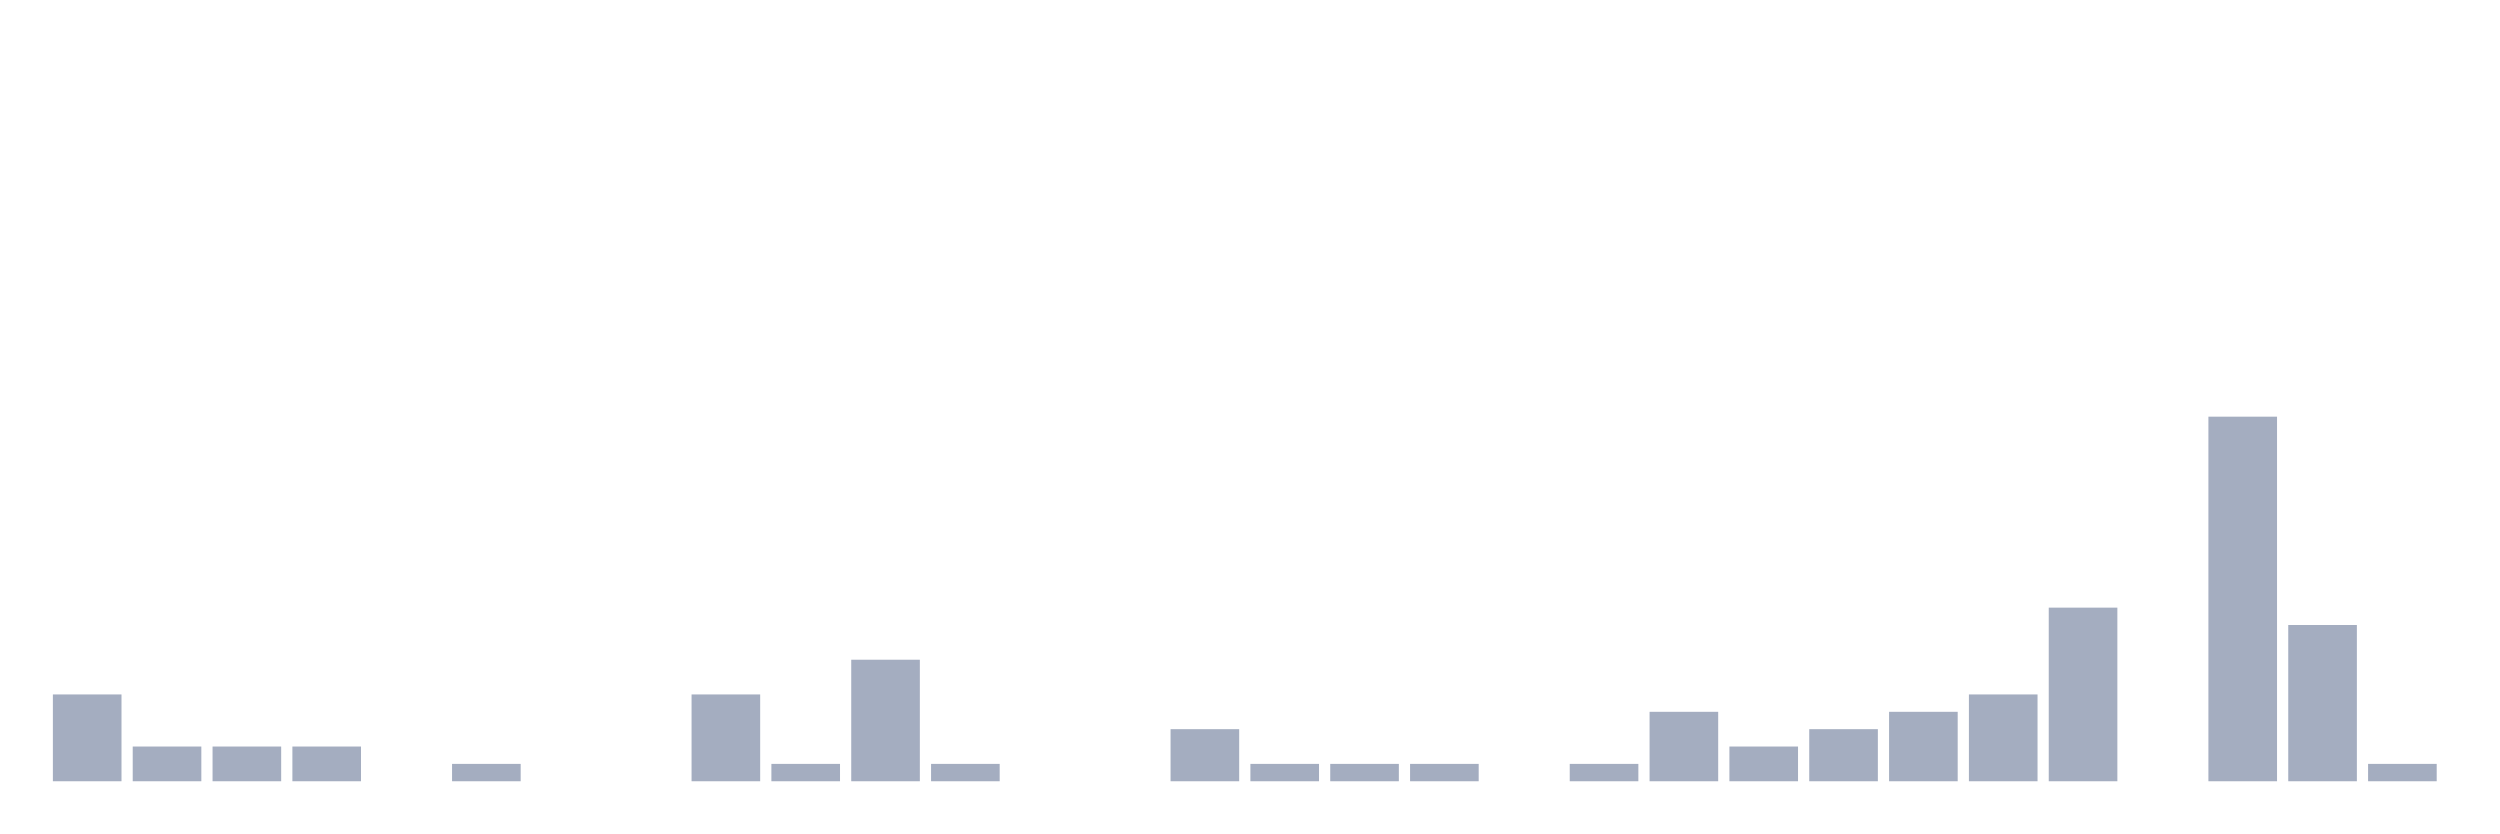
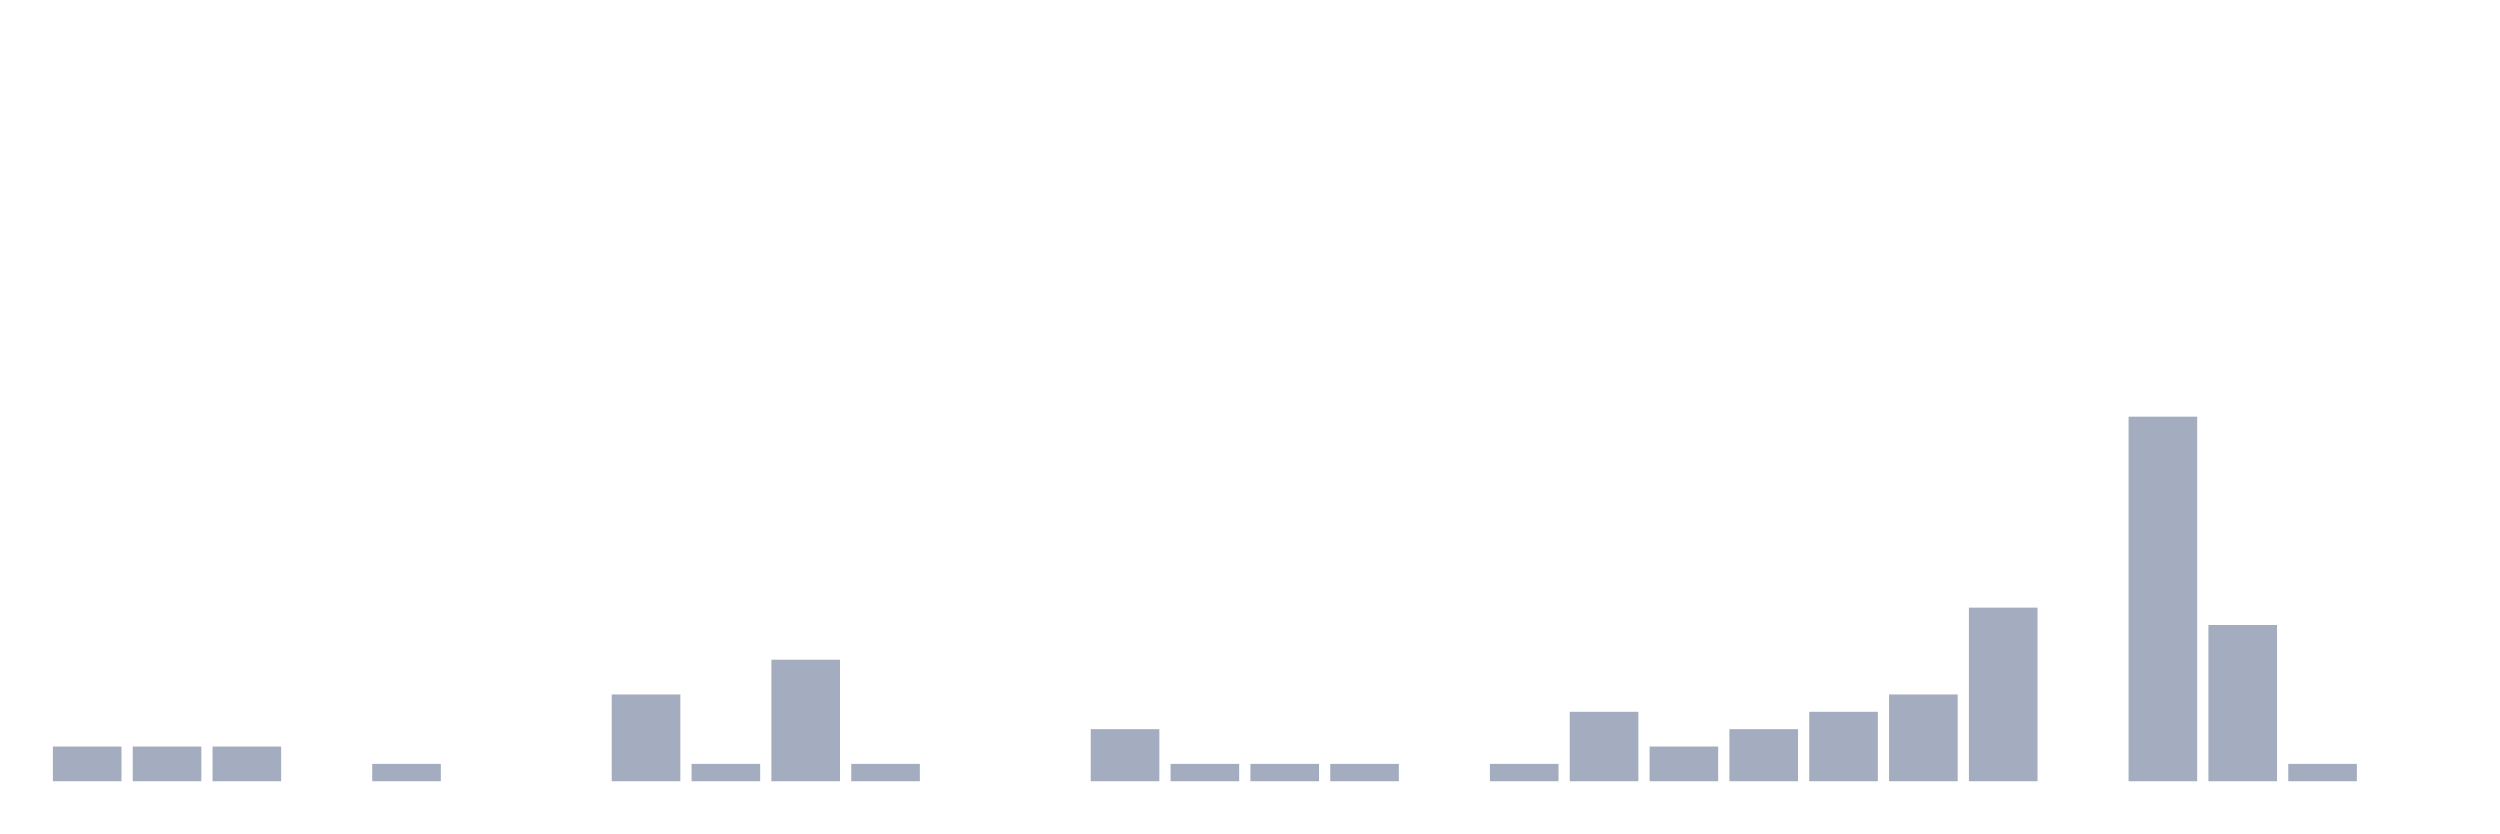
<svg xmlns="http://www.w3.org/2000/svg" viewBox="0 0 480 160">
  <g transform="translate(10,10)">
-     <rect class="bar" x="0.153" width="13.175" y="123.333" height="16.667" fill="rgb(164,173,192)" />
+     <rect class="bar" x="0.153" width="13.175" y="133.333" height="6.667" fill="rgb(164,173,192)" />
    <rect class="bar" x="15.482" width="13.175" y="133.333" height="6.667" fill="rgb(164,173,192)" />
    <rect class="bar" x="30.81" width="13.175" y="133.333" height="6.667" fill="rgb(164,173,192)" />
-     <rect class="bar" x="46.138" width="13.175" y="133.333" height="6.667" fill="rgb(164,173,192)" />
-     <rect class="bar" x="61.466" width="13.175" y="140" height="0" fill="rgb(164,173,192)" />
-     <rect class="bar" x="76.794" width="13.175" y="136.667" height="3.333" fill="rgb(164,173,192)" />
+     <rect class="bar" x="46.138" width="13.175" y="140" height="0" fill="rgb(164,173,192)" />
+     <rect class="bar" x="61.466" width="13.175" y="136.667" height="3.333" fill="rgb(164,173,192)" />
+     <rect class="bar" x="76.794" width="13.175" y="140" height="0" fill="rgb(164,173,192)" />
    <rect class="bar" x="92.123" width="13.175" y="140" height="0" fill="rgb(164,173,192)" />
-     <rect class="bar" x="107.451" width="13.175" y="140" height="0" fill="rgb(164,173,192)" />
-     <rect class="bar" x="122.779" width="13.175" y="123.333" height="16.667" fill="rgb(164,173,192)" />
-     <rect class="bar" x="138.107" width="13.175" y="136.667" height="3.333" fill="rgb(164,173,192)" />
-     <rect class="bar" x="153.436" width="13.175" y="116.667" height="23.333" fill="rgb(164,173,192)" />
-     <rect class="bar" x="168.764" width="13.175" y="136.667" height="3.333" fill="rgb(164,173,192)" />
+     <rect class="bar" x="107.451" width="13.175" y="123.333" height="16.667" fill="rgb(164,173,192)" />
+     <rect class="bar" x="122.779" width="13.175" y="136.667" height="3.333" fill="rgb(164,173,192)" />
+     <rect class="bar" x="138.107" width="13.175" y="116.667" height="23.333" fill="rgb(164,173,192)" />
+     <rect class="bar" x="153.436" width="13.175" y="136.667" height="3.333" fill="rgb(164,173,192)" />
+     <rect class="bar" x="168.764" width="13.175" y="140" height="0" fill="rgb(164,173,192)" />
    <rect class="bar" x="184.092" width="13.175" y="140" height="0" fill="rgb(164,173,192)" />
-     <rect class="bar" x="199.42" width="13.175" y="140" height="0" fill="rgb(164,173,192)" />
-     <rect class="bar" x="214.748" width="13.175" y="130" height="10" fill="rgb(164,173,192)" />
+     <rect class="bar" x="199.42" width="13.175" y="130" height="10" fill="rgb(164,173,192)" />
+     <rect class="bar" x="214.748" width="13.175" y="136.667" height="3.333" fill="rgb(164,173,192)" />
    <rect class="bar" x="230.077" width="13.175" y="136.667" height="3.333" fill="rgb(164,173,192)" />
    <rect class="bar" x="245.405" width="13.175" y="136.667" height="3.333" fill="rgb(164,173,192)" />
-     <rect class="bar" x="260.733" width="13.175" y="136.667" height="3.333" fill="rgb(164,173,192)" />
-     <rect class="bar" x="276.061" width="13.175" y="140" height="0" fill="rgb(164,173,192)" />
-     <rect class="bar" x="291.39" width="13.175" y="136.667" height="3.333" fill="rgb(164,173,192)" />
-     <rect class="bar" x="306.718" width="13.175" y="126.667" height="13.333" fill="rgb(164,173,192)" />
-     <rect class="bar" x="322.046" width="13.175" y="133.333" height="6.667" fill="rgb(164,173,192)" />
-     <rect class="bar" x="337.374" width="13.175" y="130" height="10" fill="rgb(164,173,192)" />
-     <rect class="bar" x="352.702" width="13.175" y="126.667" height="13.333" fill="rgb(164,173,192)" />
-     <rect class="bar" x="368.031" width="13.175" y="123.333" height="16.667" fill="rgb(164,173,192)" />
-     <rect class="bar" x="383.359" width="13.175" y="106.667" height="33.333" fill="rgb(164,173,192)" />
-     <rect class="bar" x="398.687" width="13.175" y="140" height="0" fill="rgb(164,173,192)" />
-     <rect class="bar" x="414.015" width="13.175" y="70" height="70" fill="rgb(164,173,192)" />
-     <rect class="bar" x="429.344" width="13.175" y="110" height="30" fill="rgb(164,173,192)" />
-     <rect class="bar" x="444.672" width="13.175" y="136.667" height="3.333" fill="rgb(164,173,192)" />
+     <rect class="bar" x="260.733" width="13.175" y="140" height="0" fill="rgb(164,173,192)" />
+     <rect class="bar" x="276.061" width="13.175" y="136.667" height="3.333" fill="rgb(164,173,192)" />
+     <rect class="bar" x="291.39" width="13.175" y="126.667" height="13.333" fill="rgb(164,173,192)" />
+     <rect class="bar" x="306.718" width="13.175" y="133.333" height="6.667" fill="rgb(164,173,192)" />
+     <rect class="bar" x="322.046" width="13.175" y="130" height="10" fill="rgb(164,173,192)" />
+     <rect class="bar" x="337.374" width="13.175" y="126.667" height="13.333" fill="rgb(164,173,192)" />
+     <rect class="bar" x="352.702" width="13.175" y="123.333" height="16.667" fill="rgb(164,173,192)" />
+     <rect class="bar" x="368.031" width="13.175" y="106.667" height="33.333" fill="rgb(164,173,192)" />
+     <rect class="bar" x="383.359" width="13.175" y="140" height="0" fill="rgb(164,173,192)" />
+     <rect class="bar" x="398.687" width="13.175" y="70" height="70" fill="rgb(164,173,192)" />
+     <rect class="bar" x="414.015" width="13.175" y="110" height="30" fill="rgb(164,173,192)" />
+     <rect class="bar" x="429.344" width="13.175" y="136.667" height="3.333" fill="rgb(164,173,192)" />
+     <rect class="bar" x="444.672" width="13.175" y="140" height="0" fill="rgb(164,173,192)" />
  </g>
</svg>
